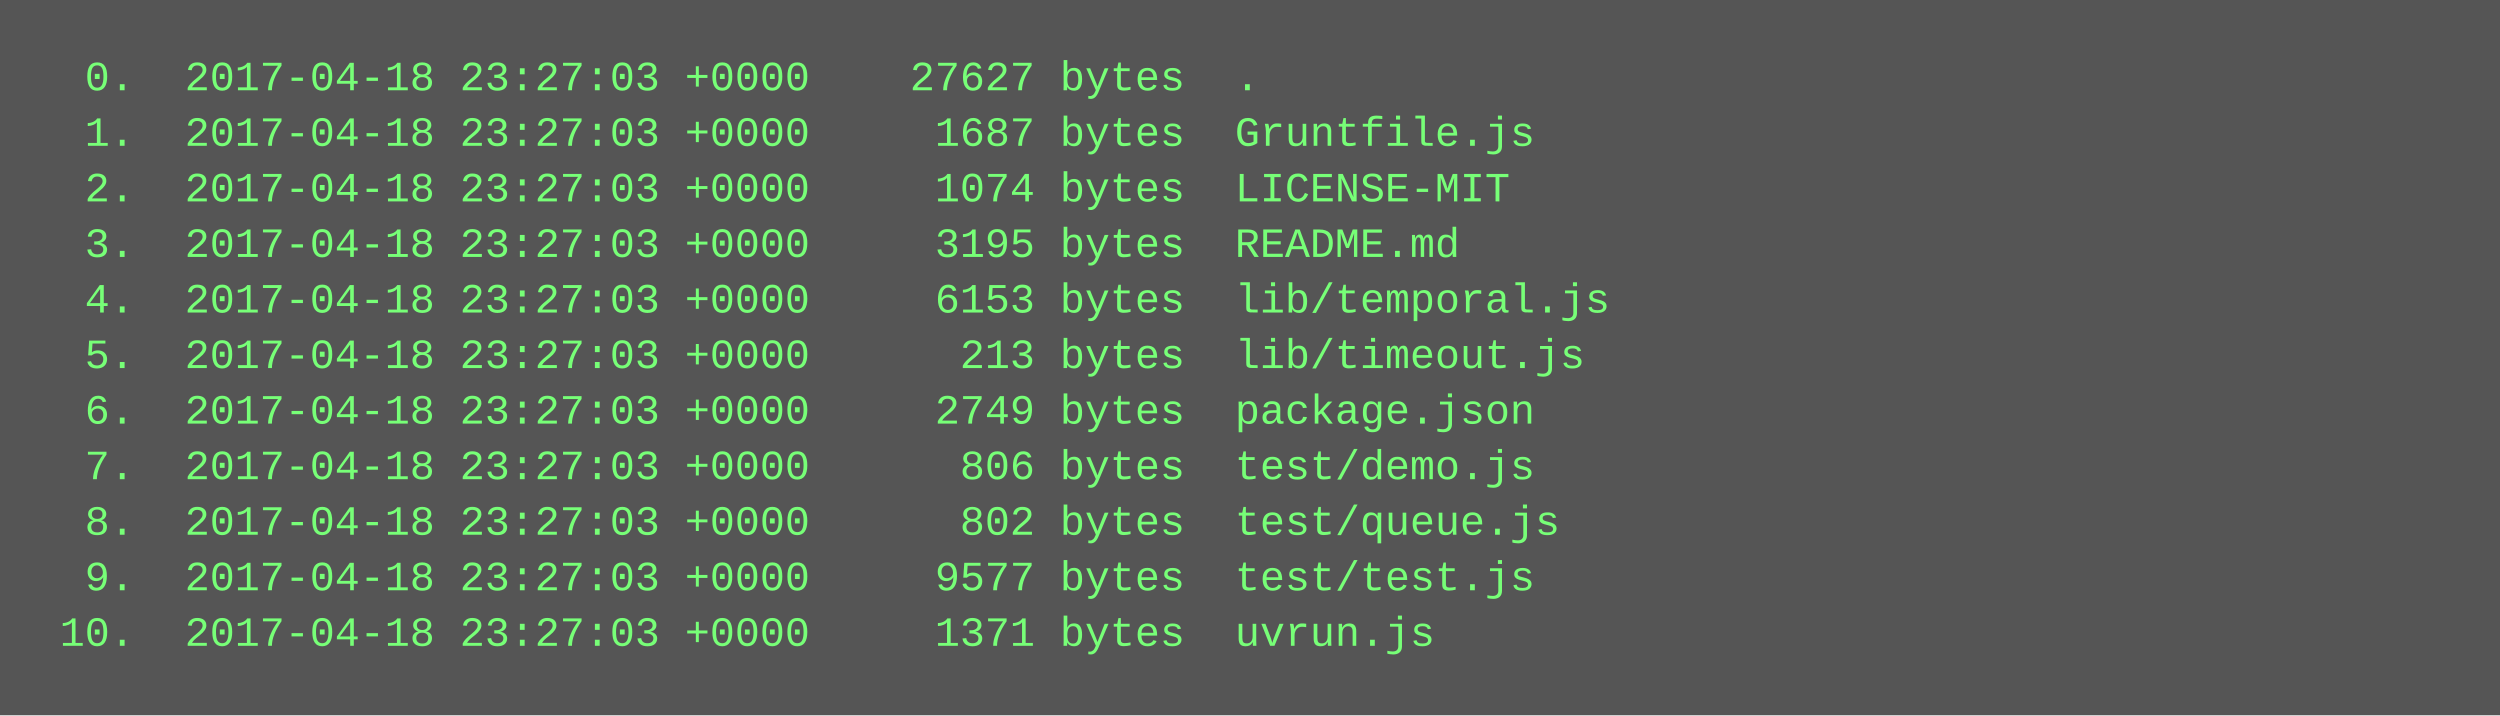
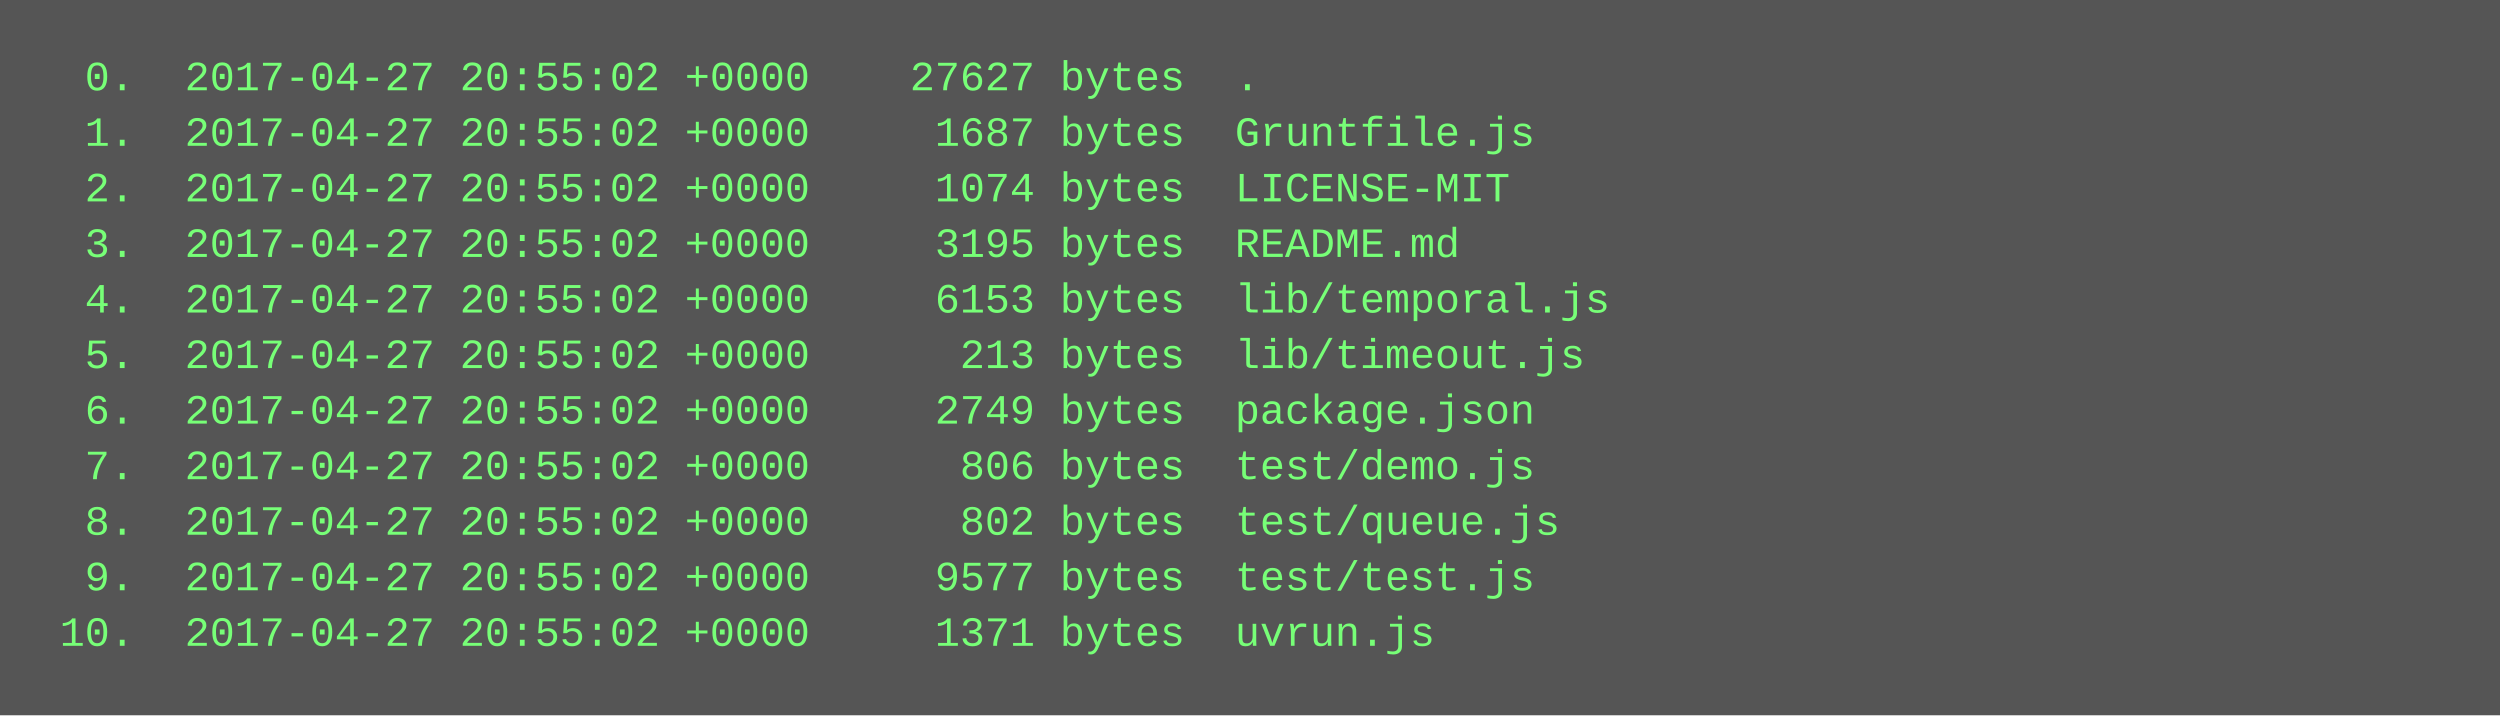
<svg xmlns="http://www.w3.org/2000/svg" height="206" width="720">
  <rect height="206" fill="#555" width="720" />
  <text fill="#7f7" font-family="Courier New" font-size="12" xml:space="preserve">
-     <tspan x="10" y="26">  0.  2017-04-18 23:27:03 +0000    27627 bytes  .</tspan>
-     <tspan x="10" y="42">  1.  2017-04-18 23:27:03 +0000     1687 bytes  Gruntfile.js</tspan>
-     <tspan x="10" y="58">  2.  2017-04-18 23:27:03 +0000     1074 bytes  LICENSE-MIT</tspan>
-     <tspan x="10" y="74">  3.  2017-04-18 23:27:03 +0000     3195 bytes  README.md</tspan>
-     <tspan x="10" y="90">  4.  2017-04-18 23:27:03 +0000     6153 bytes  lib/temporal.js</tspan>
-     <tspan x="10" y="106">  5.  2017-04-18 23:27:03 +0000      213 bytes  lib/timeout.js</tspan>
-     <tspan x="10" y="122">  6.  2017-04-18 23:27:03 +0000     2749 bytes  package.json</tspan>
-     <tspan x="10" y="138">  7.  2017-04-18 23:27:03 +0000      806 bytes  test/demo.js</tspan>
-     <tspan x="10" y="154">  8.  2017-04-18 23:27:03 +0000      802 bytes  test/queue.js</tspan>
-     <tspan x="10" y="170">  9.  2017-04-18 23:27:03 +0000     9577 bytes  test/test.js</tspan>
-     <tspan x="10" y="186"> 10.  2017-04-18 23:27:03 +0000     1371 bytes  uvrun.js</tspan>
+     <tspan x="10" y="26">  0.  2017-04-27 20:55:02 +0000    27627 bytes  .</tspan>
+     <tspan x="10" y="42">  1.  2017-04-27 20:55:02 +0000     1687 bytes  Gruntfile.js</tspan>
+     <tspan x="10" y="58">  2.  2017-04-27 20:55:02 +0000     1074 bytes  LICENSE-MIT</tspan>
+     <tspan x="10" y="74">  3.  2017-04-27 20:55:02 +0000     3195 bytes  README.md</tspan>
+     <tspan x="10" y="90">  4.  2017-04-27 20:55:02 +0000     6153 bytes  lib/temporal.js</tspan>
+     <tspan x="10" y="106">  5.  2017-04-27 20:55:02 +0000      213 bytes  lib/timeout.js</tspan>
+     <tspan x="10" y="122">  6.  2017-04-27 20:55:02 +0000     2749 bytes  package.json</tspan>
+     <tspan x="10" y="138">  7.  2017-04-27 20:55:02 +0000      806 bytes  test/demo.js</tspan>
+     <tspan x="10" y="154">  8.  2017-04-27 20:55:02 +0000      802 bytes  test/queue.js</tspan>
+     <tspan x="10" y="170">  9.  2017-04-27 20:55:02 +0000     9577 bytes  test/test.js</tspan>
+     <tspan x="10" y="186"> 10.  2017-04-27 20:55:02 +0000     1371 bytes  uvrun.js</tspan>
  </text>
</svg>
